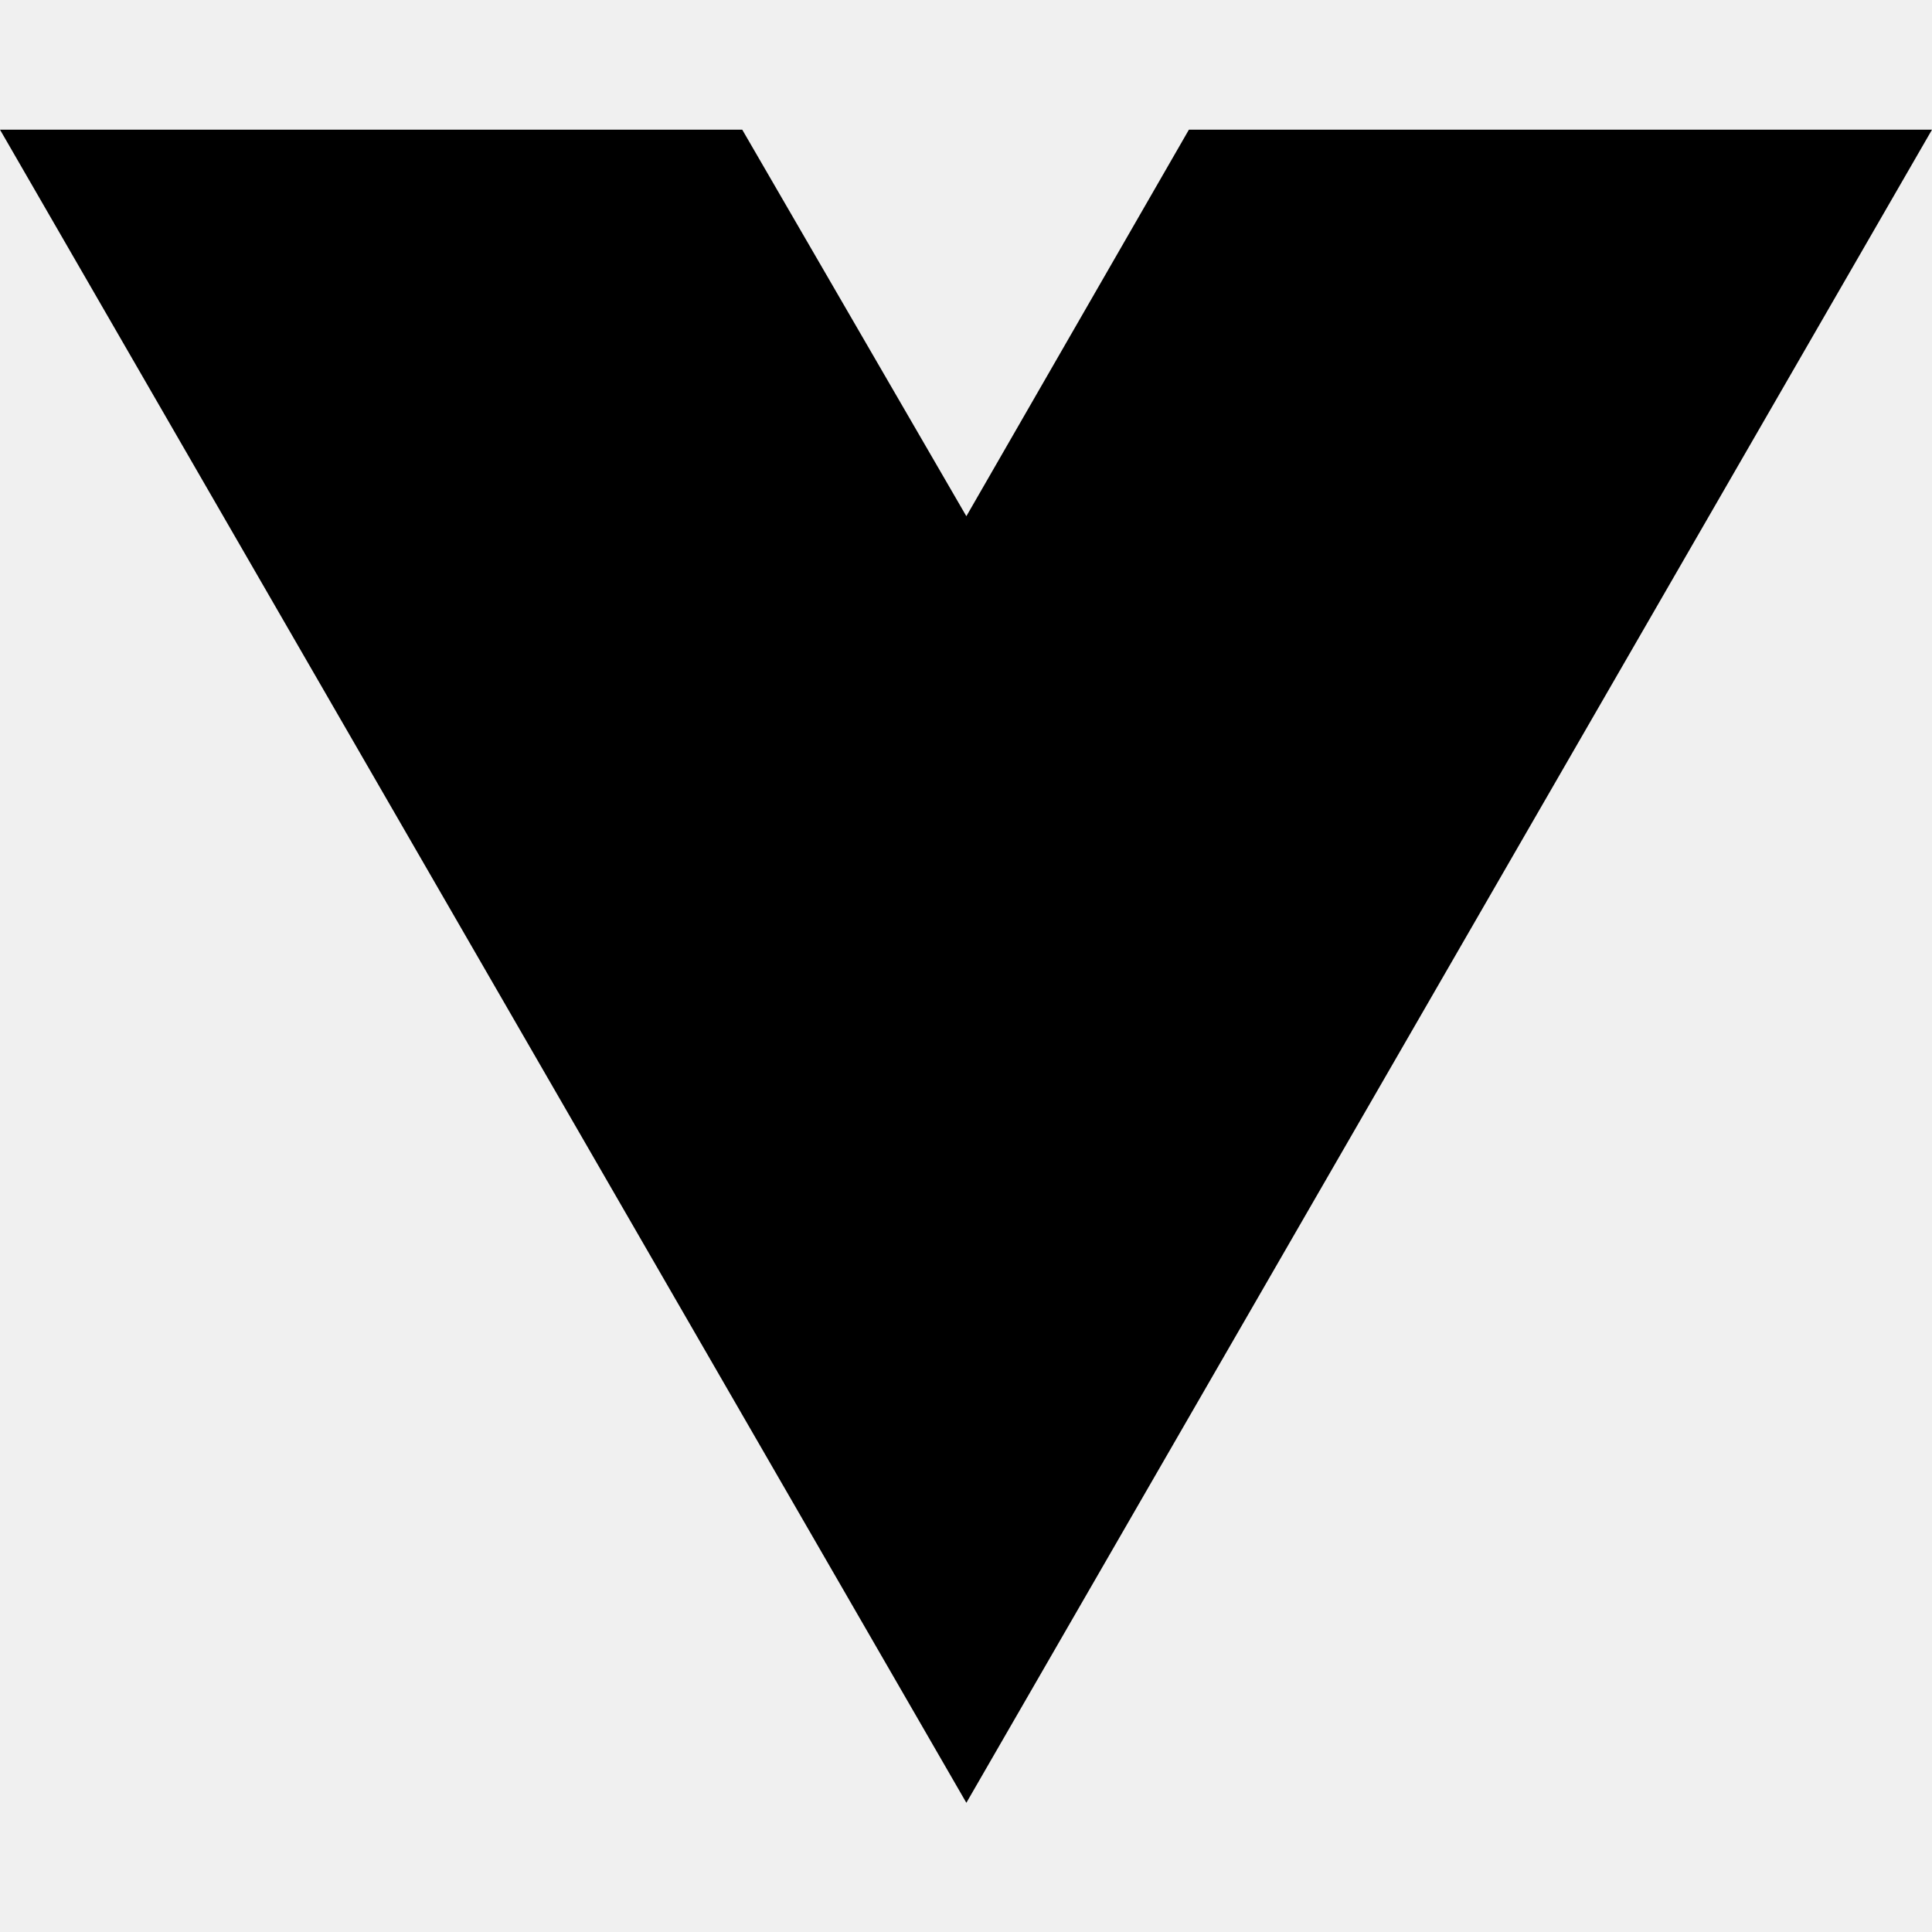
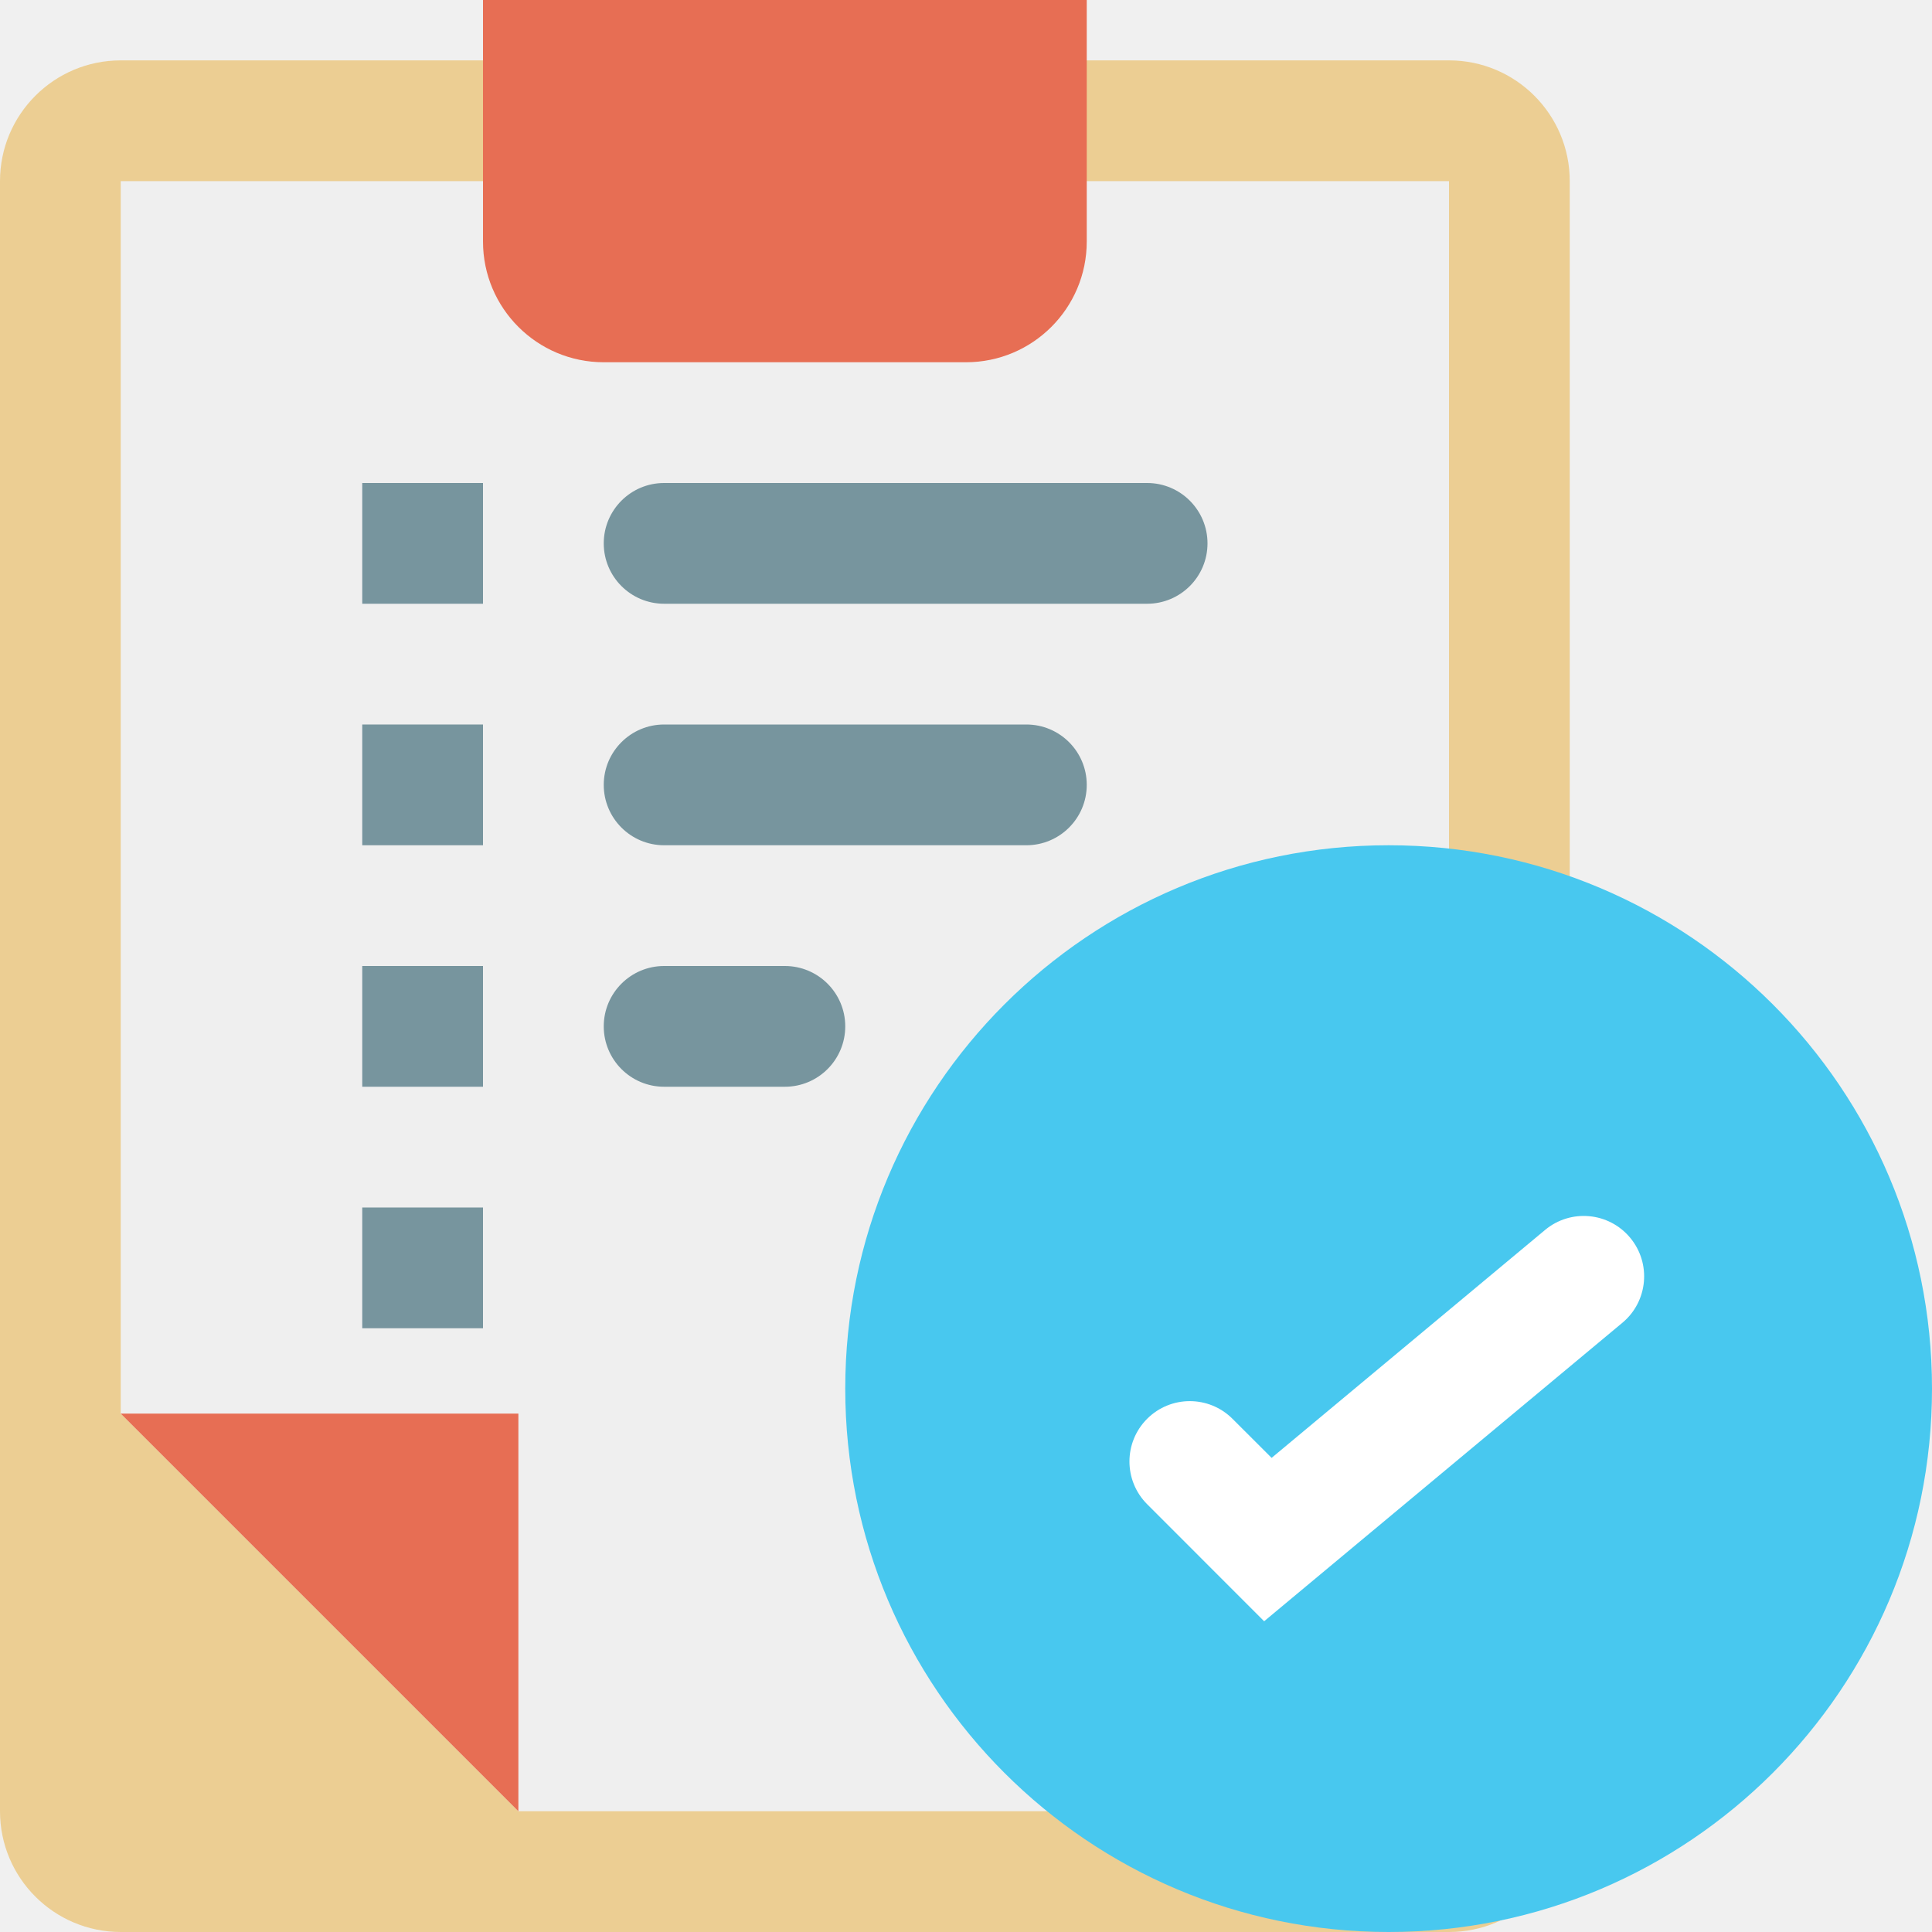
- <svg xmlns="http://www.w3.org/2000/svg" width="16" height="16" viewBox="0 0 16 16" fill="none">
-   <path d="M8.003 14.93L0 1.074H6.147L8.003 4.275L9.846 1.074H16L8.003 14.93Z" fill="black" />
+ <svg xmlns="http://www.w3.org/2000/svg" height="512pt" viewBox="0 0 512 512" width="512pt">
+   <path d="m32 16h352c17.672 0 32 14.328 32 32v432c0 17.672-14.328 32-32 32h-352c-17.672 0-32-14.328-32-32v-432c0-17.672 14.328-32 32-32zm0 0" fill="#ecce93" />
+   <path d="m32 374.625v-326.625h352v432h-246.625zm0 0" fill="#efefef" />
+   <path d="m137.375 374.625v105.375l-105.375-105.375zm0 0" fill="#e76e54" />
+   <path d="m128 64v-64h160v64c0 17.672-14.328 32-32 32h-96c-17.672 0-32-14.328-32-32zm0 0" fill="#e76e54" />
+   <path d="m512 368c0 79.527-64.473 144-144 144s-144-64.473-144-144 64.473-144 144-144 144 64.473 144 144zm0 0" fill="#48c8ef" />
+   <path d="m335.008 429.648-31.008-31.023c-6.246-6.25-6.246-16.379 0-22.625s16.375-6.246 22.625 0l10.367 10.352 72.465-60.398c6.789-5.664 16.887-4.746 22.543 2.047 5.664 6.789 4.746 16.887-2.047 22.543zm0 0" fill="#fff" />
+   <g fill="#77959e">
+     <path d="m176 128h128c8.836 0 16 7.164 16 16s-7.164 16-16 16h-128c-8.836 0-16-7.164-16-16s7.164-16 16-16zm0 0" />
+     <path d="m96 128h32v32h-32zm0 0" />
+     <path d="m96 192h32v32h-32zm0 0" />
+     <path d="m96 256h32v32h-32zm0 0" />
+     <path d="m96 320h32v32h-32zm0 0" />
+     <path d="m176 192h96c8.836 0 16 7.164 16 16s-7.164 16-16 16h-96c-8.836 0-16-7.164-16-16s7.164-16 16-16zm0 0" />
+     <path d="m176 256h32c8.836 0 16 7.164 16 16s-7.164 16-16 16h-32c-8.836 0-16-7.164-16-16s7.164-16 16-16zm0 0" />
+   </g>
</svg>
